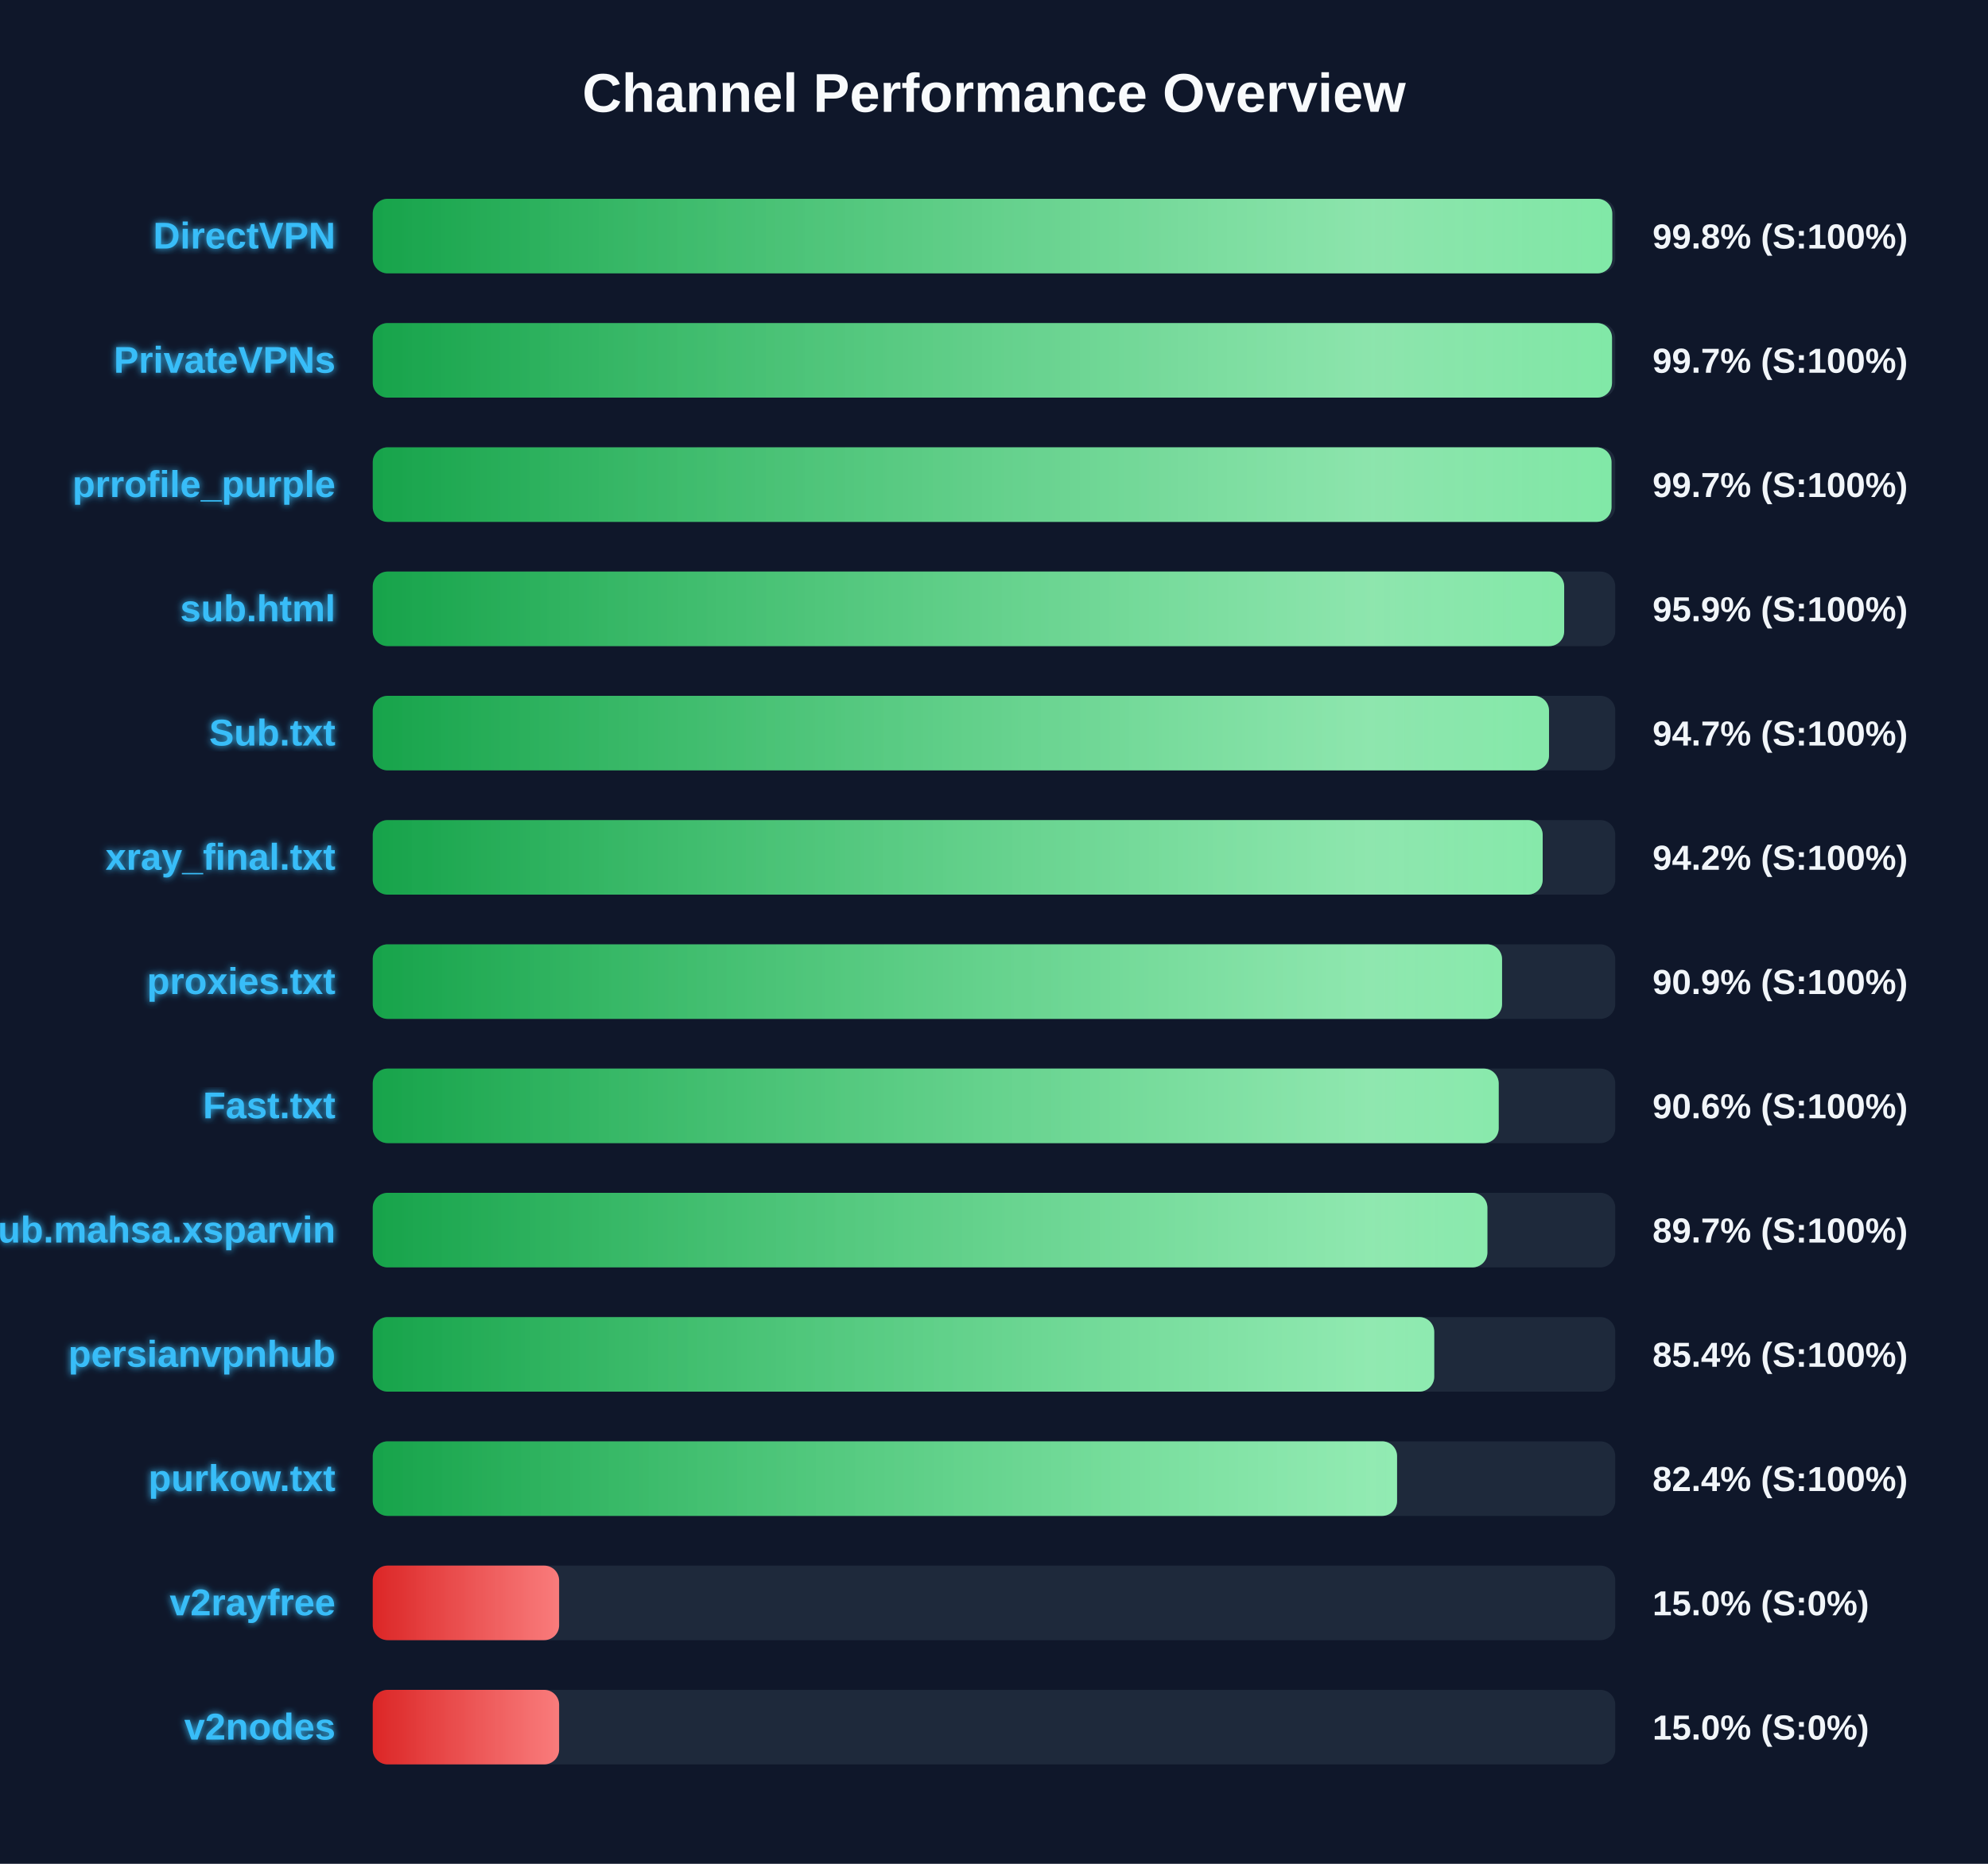
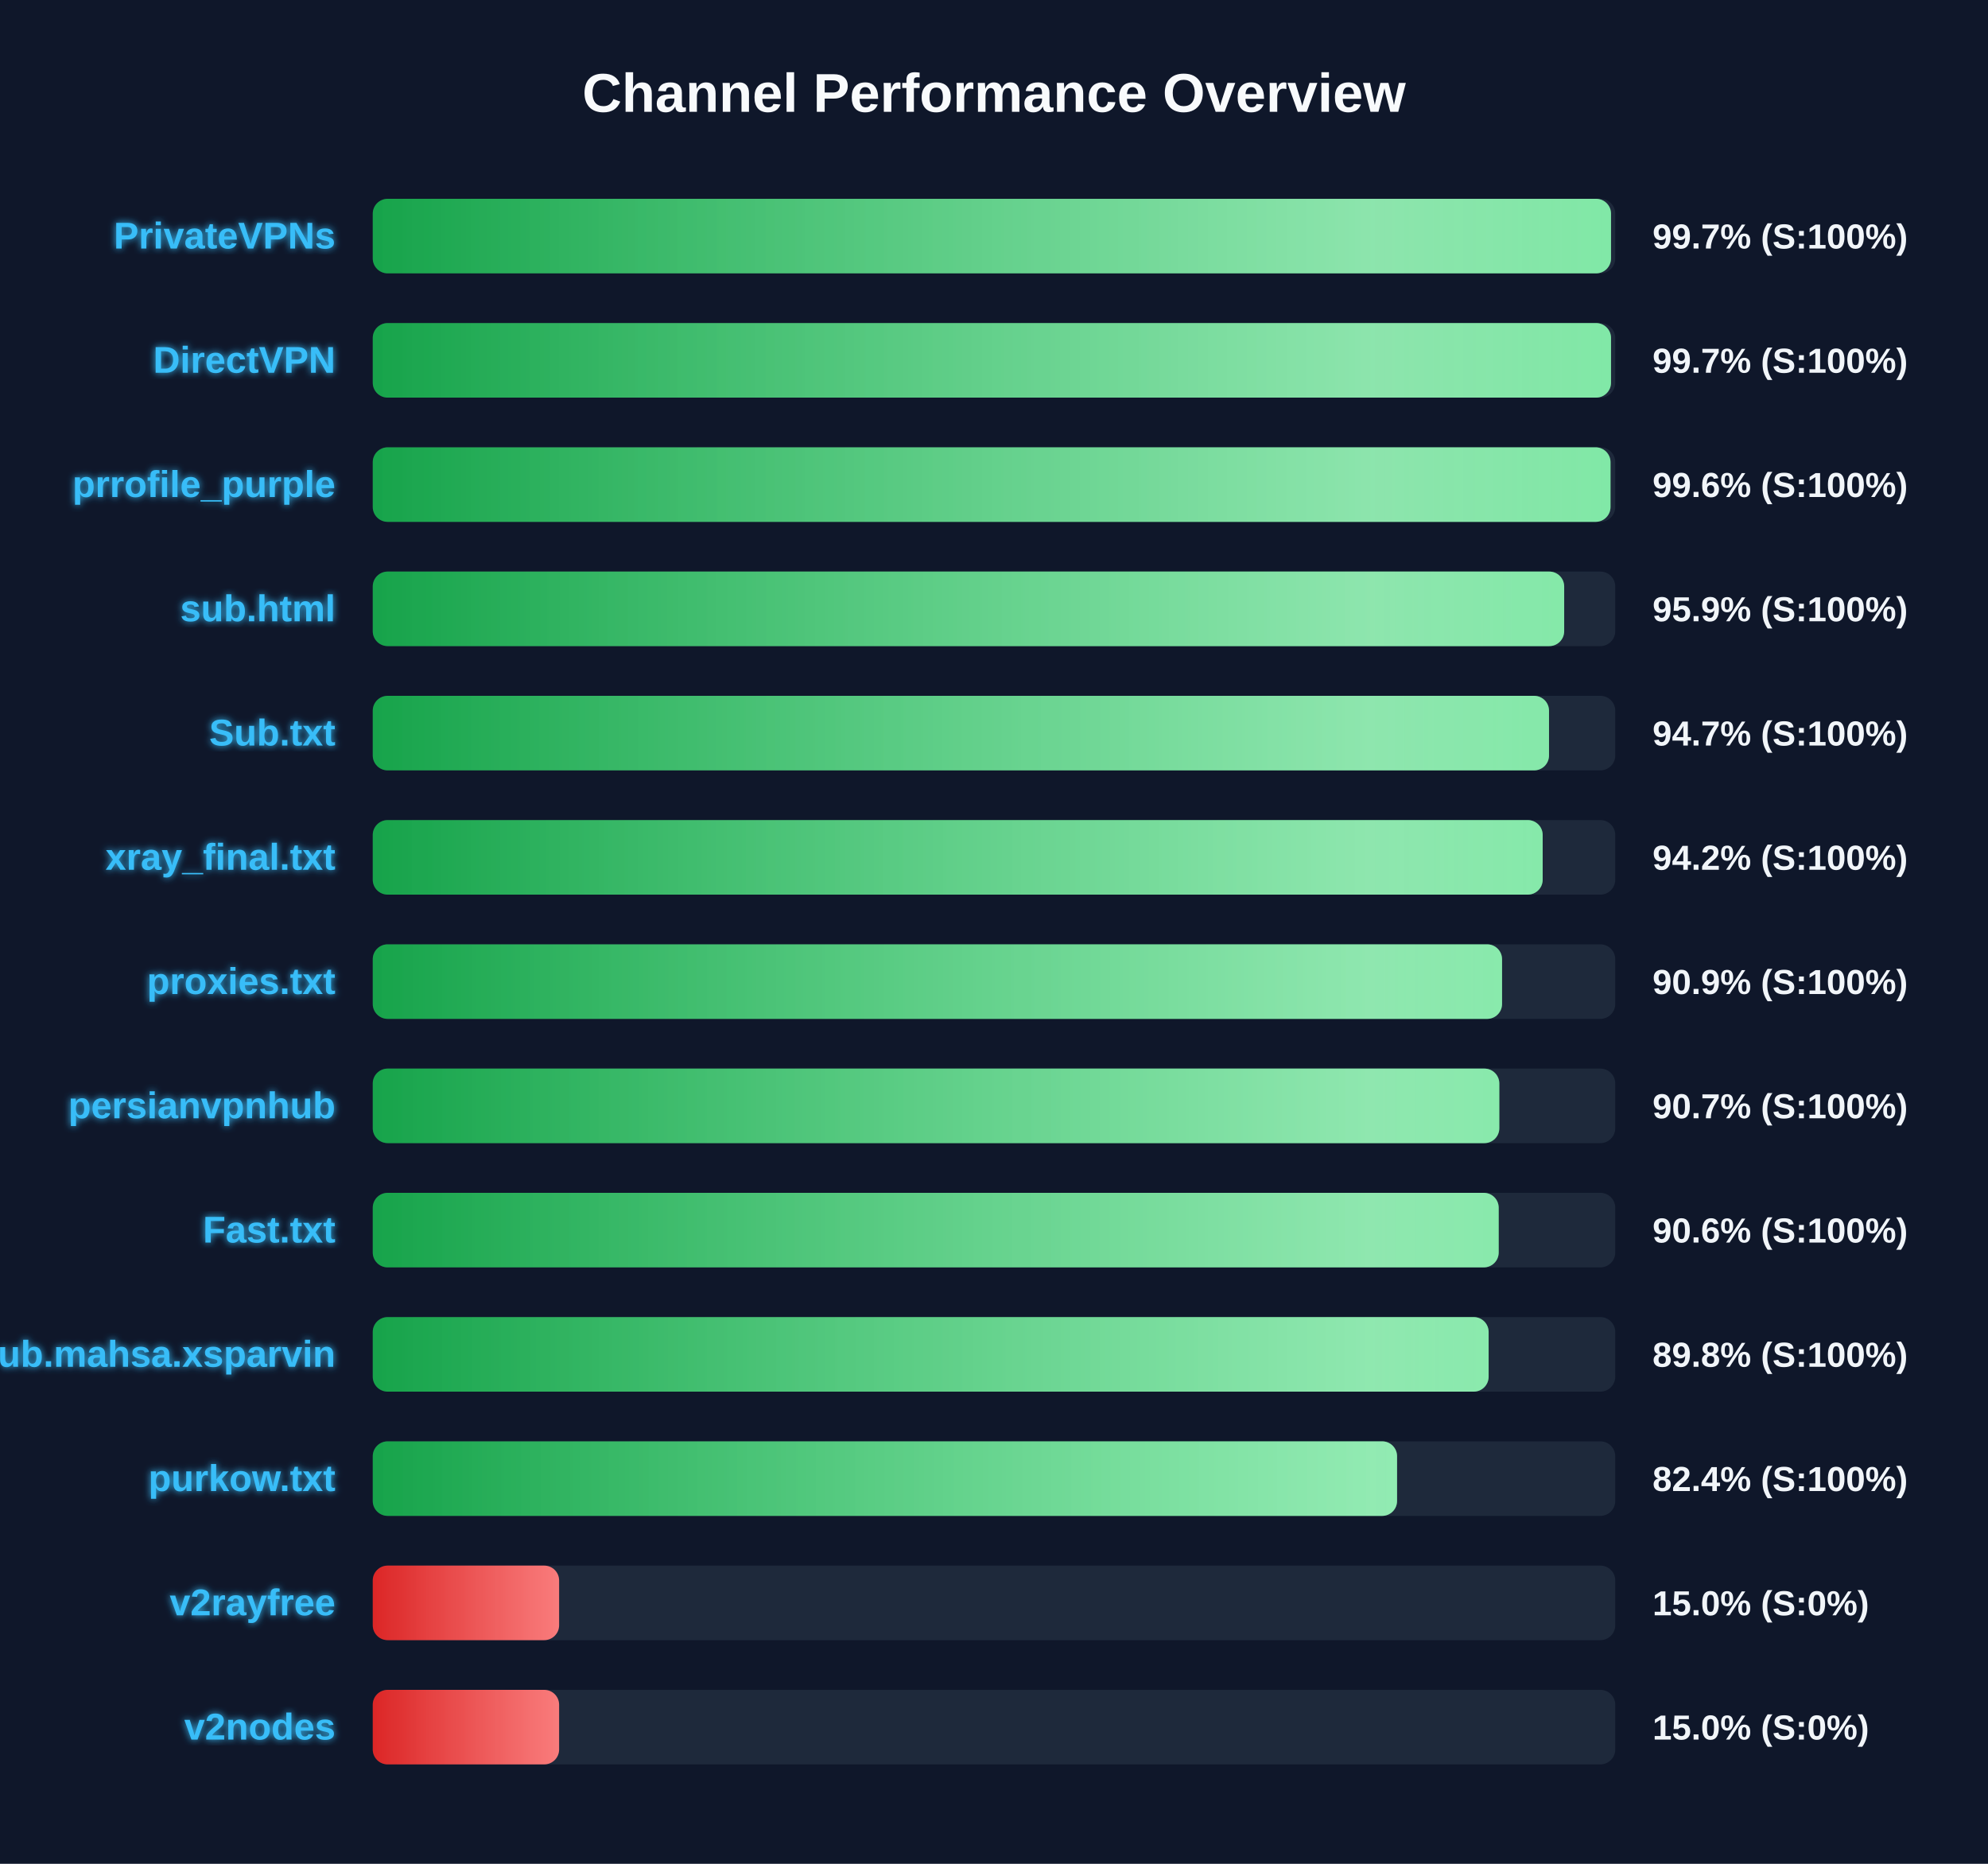
<svg xmlns="http://www.w3.org/2000/svg" width="800" height="750" version="1.1">
  <defs>
    <linearGradient id="grad-green" x1="0%" y1="0%" x2="100%" y2="0%">
      <stop offset="0%" stop-color="#16a34a" />
      <stop offset="100%" stop-color="#4ade80" />
    </linearGradient>
    <linearGradient id="grad-yellow" x1="0%" y1="0%" x2="100%" y2="0%">
      <stop offset="0%" stop-color="#ca8a04" />
      <stop offset="100%" stop-color="#fde047" />
    </linearGradient>
    <linearGradient id="grad-red" x1="0%" y1="0%" x2="100%" y2="0%">
      <stop offset="0%" stop-color="#dc2626" />
      <stop offset="100%" stop-color="#f87171" />
    </linearGradient>
    <linearGradient id="shimmer" x1="0%" y1="0%" x2="100%" y2="0%">
      <stop offset="0%" stop-color="rgba(255,255,255,0)" />
      <stop offset="50%" stop-color="rgba(255,255,255,0.4)" />
      <stop offset="100%" stop-color="rgba(255,255,255,0)" />
    </linearGradient>
    <filter id="glow" x="-20%" y="-20%" width="140%" height="140%">
      <feGaussianBlur stdDeviation="1.5" result="blur" />
      <feComposite in="SourceGraphic" in2="blur" operator="over" />
    </filter>
  </defs>
  <style>
        .bg-rect { fill: #0f172a; }
        .title { font: bold 22px 'Segoe UI', Arial, sans-serif; fill: #f8fafc; }
        .row { font: bold 15px 'Segoe UI', Arial, sans-serif; fill: #38bdf8; filter: url(#glow); }
        .score { font: bold 14px 'Segoe UI', Arial, sans-serif; fill: #f1f5f9; }
        @keyframes shimmer-anim {
            0% { transform: translateX(-100%); }
            100% { transform: translateX(200%); }
        }
        .shimmer-rect {
            animation: shimmer-anim 2.5s infinite linear;
        }
    </style>
  <rect width="100%" height="100%" class="bg-rect" />
  <text x="400" y="45" text-anchor="middle" class="title">Channel Performance Overview</text>
  <rect x="150" y="80" width="500" height="30" fill="#1e293b" rx="6" />
  <clipPath id="clip-0">
-     <rect x="150" y="80" width="498.8" height="30" rx="6" />
+     <rect x="150" y="80" width="498.3" height="30" rx="6" />
  </clipPath>
-   <rect x="150" y="80" width="498.8" height="30" fill="url(#grad-green)" rx="6" />
+   <rect x="150" y="80" width="498.3" height="30" fill="url(#grad-green)" rx="6" />
  <g clip-path="url(#clip-0)">
    <rect x="150" y="80" width="100%" height="30" fill="url(#shimmer)" class="shimmer-rect" />
  </g>
-   <text x="135" y="100" text-anchor="end" class="row">DirectVPN</text>
-   <text x="665" y="100" text-anchor="start" class="score">99.8% (S:100%)</text>
+   <text x="135" y="100" text-anchor="end" class="row">PrivateVPNs</text>
+   <text x="665" y="100" text-anchor="start" class="score">99.7% (S:100%)</text>
  <rect x="150" y="130" width="500" height="30" fill="#1e293b" rx="6" />
  <clipPath id="clip-1">
-     <rect x="150" y="130" width="498.7" height="30" rx="6" />
+     <rect x="150" y="130" width="498.3" height="30" rx="6" />
  </clipPath>
-   <rect x="150" y="130" width="498.7" height="30" fill="url(#grad-green)" rx="6" />
+   <rect x="150" y="130" width="498.3" height="30" fill="url(#grad-green)" rx="6" />
  <g clip-path="url(#clip-1)">
    <rect x="150" y="130" width="100%" height="30" fill="url(#shimmer)" class="shimmer-rect" />
  </g>
-   <text x="135" y="150" text-anchor="end" class="row">PrivateVPNs</text>
+   <text x="135" y="150" text-anchor="end" class="row">DirectVPN</text>
  <text x="665" y="150" text-anchor="start" class="score">99.7% (S:100%)</text>
  <rect x="150" y="180" width="500" height="30" fill="#1e293b" rx="6" />
  <clipPath id="clip-2">
-     <rect x="150" y="180" width="498.5" height="30" rx="6" />
+     <rect x="150" y="180" width="498.1" height="30" rx="6" />
  </clipPath>
-   <rect x="150" y="180" width="498.5" height="30" fill="url(#grad-green)" rx="6" />
+   <rect x="150" y="180" width="498.1" height="30" fill="url(#grad-green)" rx="6" />
  <g clip-path="url(#clip-2)">
    <rect x="150" y="180" width="100%" height="30" fill="url(#shimmer)" class="shimmer-rect" />
  </g>
  <text x="135" y="200" text-anchor="end" class="row">prrofile_purple</text>
-   <text x="665" y="200" text-anchor="start" class="score">99.7% (S:100%)</text>
+   <text x="665" y="200" text-anchor="start" class="score">99.6% (S:100%)</text>
  <rect x="150" y="230" width="500" height="30" fill="#1e293b" rx="6" />
  <clipPath id="clip-3">
    <rect x="150" y="230" width="479.45" height="30" rx="6" />
  </clipPath>
  <rect x="150" y="230" width="479.45" height="30" fill="url(#grad-green)" rx="6" />
  <g clip-path="url(#clip-3)">
    <rect x="150" y="230" width="100%" height="30" fill="url(#shimmer)" class="shimmer-rect" />
  </g>
  <text x="135" y="250" text-anchor="end" class="row">sub.html</text>
  <text x="665" y="250" text-anchor="start" class="score">95.9% (S:100%)</text>
  <rect x="150" y="280" width="500" height="30" fill="#1e293b" rx="6" />
  <clipPath id="clip-4">
    <rect x="150" y="280" width="473.35" height="30" rx="6" />
  </clipPath>
  <rect x="150" y="280" width="473.35" height="30" fill="url(#grad-green)" rx="6" />
  <g clip-path="url(#clip-4)">
    <rect x="150" y="280" width="100%" height="30" fill="url(#shimmer)" class="shimmer-rect" />
  </g>
  <text x="135" y="300" text-anchor="end" class="row">Sub.txt</text>
  <text x="665" y="300" text-anchor="start" class="score">94.7% (S:100%)</text>
  <rect x="150" y="330" width="500" height="30" fill="#1e293b" rx="6" />
  <clipPath id="clip-5">
    <rect x="150" y="330" width="470.8" height="30" rx="6" />
  </clipPath>
  <rect x="150" y="330" width="470.8" height="30" fill="url(#grad-green)" rx="6" />
  <g clip-path="url(#clip-5)">
    <rect x="150" y="330" width="100%" height="30" fill="url(#shimmer)" class="shimmer-rect" />
  </g>
  <text x="135" y="350" text-anchor="end" class="row">xray_final.txt</text>
  <text x="665" y="350" text-anchor="start" class="score">94.2% (S:100%)</text>
  <rect x="150" y="380" width="500" height="30" fill="#1e293b" rx="6" />
  <clipPath id="clip-6">
    <rect x="150" y="380" width="454.45" height="30" rx="6" />
  </clipPath>
  <rect x="150" y="380" width="454.45" height="30" fill="url(#grad-green)" rx="6" />
  <g clip-path="url(#clip-6)">
    <rect x="150" y="380" width="100%" height="30" fill="url(#shimmer)" class="shimmer-rect" />
  </g>
  <text x="135" y="400" text-anchor="end" class="row">proxies.txt</text>
  <text x="665" y="400" text-anchor="start" class="score">90.9% (S:100%)</text>
  <rect x="150" y="430" width="500" height="30" fill="#1e293b" rx="6" />
  <clipPath id="clip-7">
-     <rect x="150" y="430" width="453.1" height="30" rx="6" />
+     <rect x="150" y="430" width="453.35" height="30" rx="6" />
  </clipPath>
-   <rect x="150" y="430" width="453.1" height="30" fill="url(#grad-green)" rx="6" />
+   <rect x="150" y="430" width="453.35" height="30" fill="url(#grad-green)" rx="6" />
  <g clip-path="url(#clip-7)">
    <rect x="150" y="430" width="100%" height="30" fill="url(#shimmer)" class="shimmer-rect" />
  </g>
-   <text x="135" y="450" text-anchor="end" class="row">Fast.txt</text>
-   <text x="665" y="450" text-anchor="start" class="score">90.6% (S:100%)</text>
+   <text x="135" y="450" text-anchor="end" class="row">persianvpnhub</text>
+   <text x="665" y="450" text-anchor="start" class="score">90.7% (S:100%)</text>
  <rect x="150" y="480" width="500" height="30" fill="#1e293b" rx="6" />
  <clipPath id="clip-8">
-     <rect x="150" y="480" width="448.55" height="30" rx="6" />
+     <rect x="150" y="480" width="453.1" height="30" rx="6" />
  </clipPath>
-   <rect x="150" y="480" width="448.55" height="30" fill="url(#grad-green)" rx="6" />
+   <rect x="150" y="480" width="453.1" height="30" fill="url(#grad-green)" rx="6" />
  <g clip-path="url(#clip-8)">
    <rect x="150" y="480" width="100%" height="30" fill="url(#shimmer)" class="shimmer-rect" />
  </g>
-   <text x="135" y="500" text-anchor="end" class="row">Sub.mahsa.xsparvin</text>
-   <text x="665" y="500" text-anchor="start" class="score">89.7% (S:100%)</text>
+   <text x="135" y="500" text-anchor="end" class="row">Fast.txt</text>
+   <text x="665" y="500" text-anchor="start" class="score">90.6% (S:100%)</text>
  <rect x="150" y="530" width="500" height="30" fill="#1e293b" rx="6" />
  <clipPath id="clip-9">
-     <rect x="150" y="530" width="427.15" height="30" rx="6" />
+     <rect x="150" y="530" width="449.05" height="30" rx="6" />
  </clipPath>
-   <rect x="150" y="530" width="427.15" height="30" fill="url(#grad-green)" rx="6" />
+   <rect x="150" y="530" width="449.05" height="30" fill="url(#grad-green)" rx="6" />
  <g clip-path="url(#clip-9)">
    <rect x="150" y="530" width="100%" height="30" fill="url(#shimmer)" class="shimmer-rect" />
  </g>
-   <text x="135" y="550" text-anchor="end" class="row">persianvpnhub</text>
-   <text x="665" y="550" text-anchor="start" class="score">85.4% (S:100%)</text>
+   <text x="135" y="550" text-anchor="end" class="row">Sub.mahsa.xsparvin</text>
+   <text x="665" y="550" text-anchor="start" class="score">89.8% (S:100%)</text>
  <rect x="150" y="580" width="500" height="30" fill="#1e293b" rx="6" />
  <clipPath id="clip-10">
    <rect x="150" y="580" width="412.2" height="30" rx="6" />
  </clipPath>
  <rect x="150" y="580" width="412.2" height="30" fill="url(#grad-green)" rx="6" />
  <g clip-path="url(#clip-10)">
    <rect x="150" y="580" width="100%" height="30" fill="url(#shimmer)" class="shimmer-rect" />
  </g>
  <text x="135" y="600" text-anchor="end" class="row">purkow.txt</text>
  <text x="665" y="600" text-anchor="start" class="score">82.4% (S:100%)</text>
  <rect x="150" y="630" width="500" height="30" fill="#1e293b" rx="6" />
  <clipPath id="clip-11">
    <rect x="150" y="630" width="75.0" height="30" rx="6" />
  </clipPath>
  <rect x="150" y="630" width="75.0" height="30" fill="url(#grad-red)" rx="6" />
  <g clip-path="url(#clip-11)">
    <rect x="150" y="630" width="100%" height="30" fill="url(#shimmer)" class="shimmer-rect" />
  </g>
  <text x="135" y="650" text-anchor="end" class="row">v2rayfree</text>
  <text x="665" y="650" text-anchor="start" class="score">15.0% (S:0%)</text>
  <rect x="150" y="680" width="500" height="30" fill="#1e293b" rx="6" />
  <clipPath id="clip-12">
    <rect x="150" y="680" width="75.0" height="30" rx="6" />
  </clipPath>
  <rect x="150" y="680" width="75.0" height="30" fill="url(#grad-red)" rx="6" />
  <g clip-path="url(#clip-12)">
    <rect x="150" y="680" width="100%" height="30" fill="url(#shimmer)" class="shimmer-rect" />
  </g>
  <text x="135" y="700" text-anchor="end" class="row">v2nodes</text>
  <text x="665" y="700" text-anchor="start" class="score">15.0% (S:0%)</text>
</svg>
